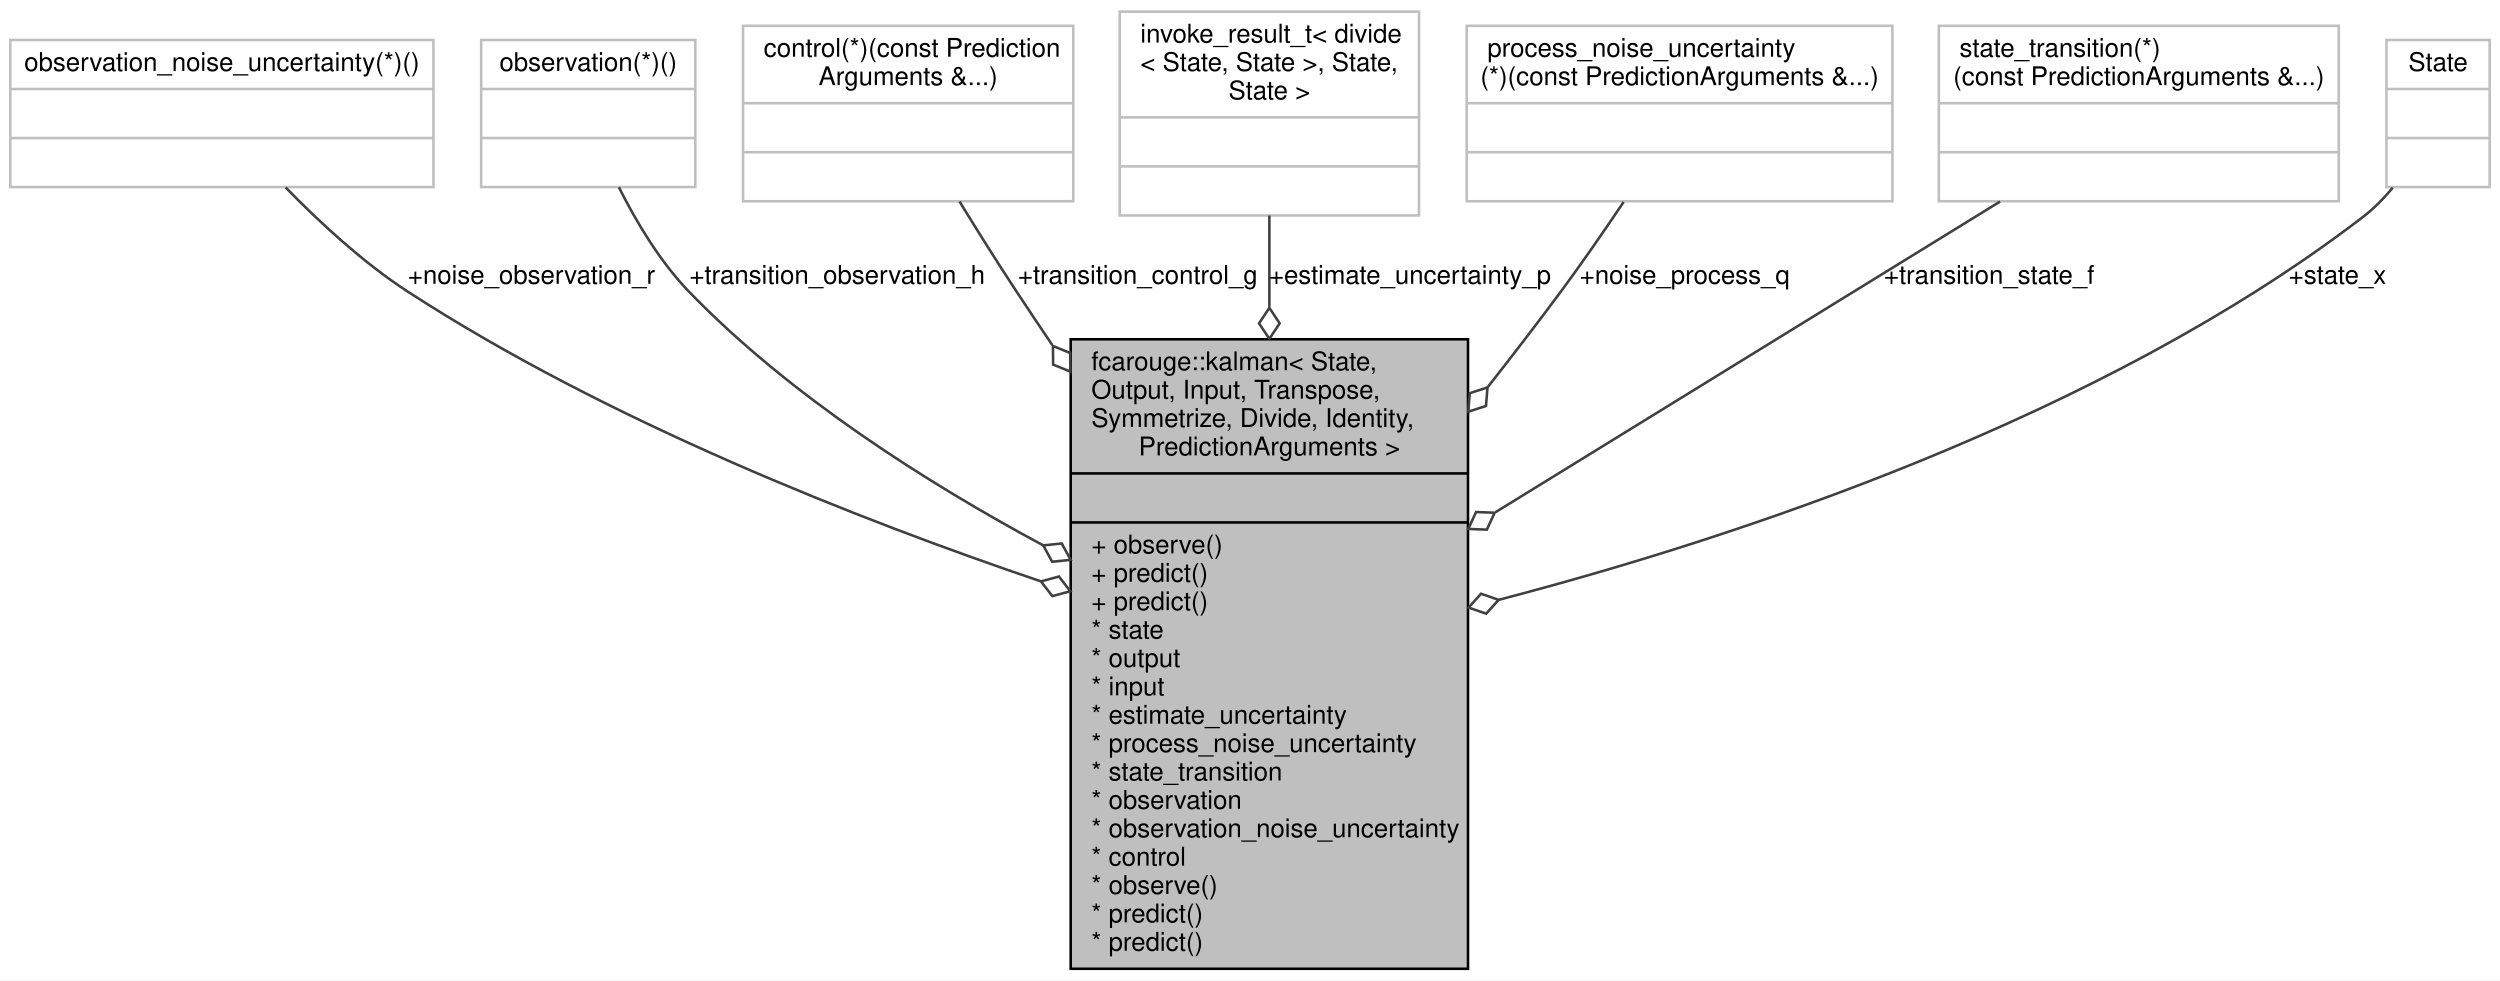
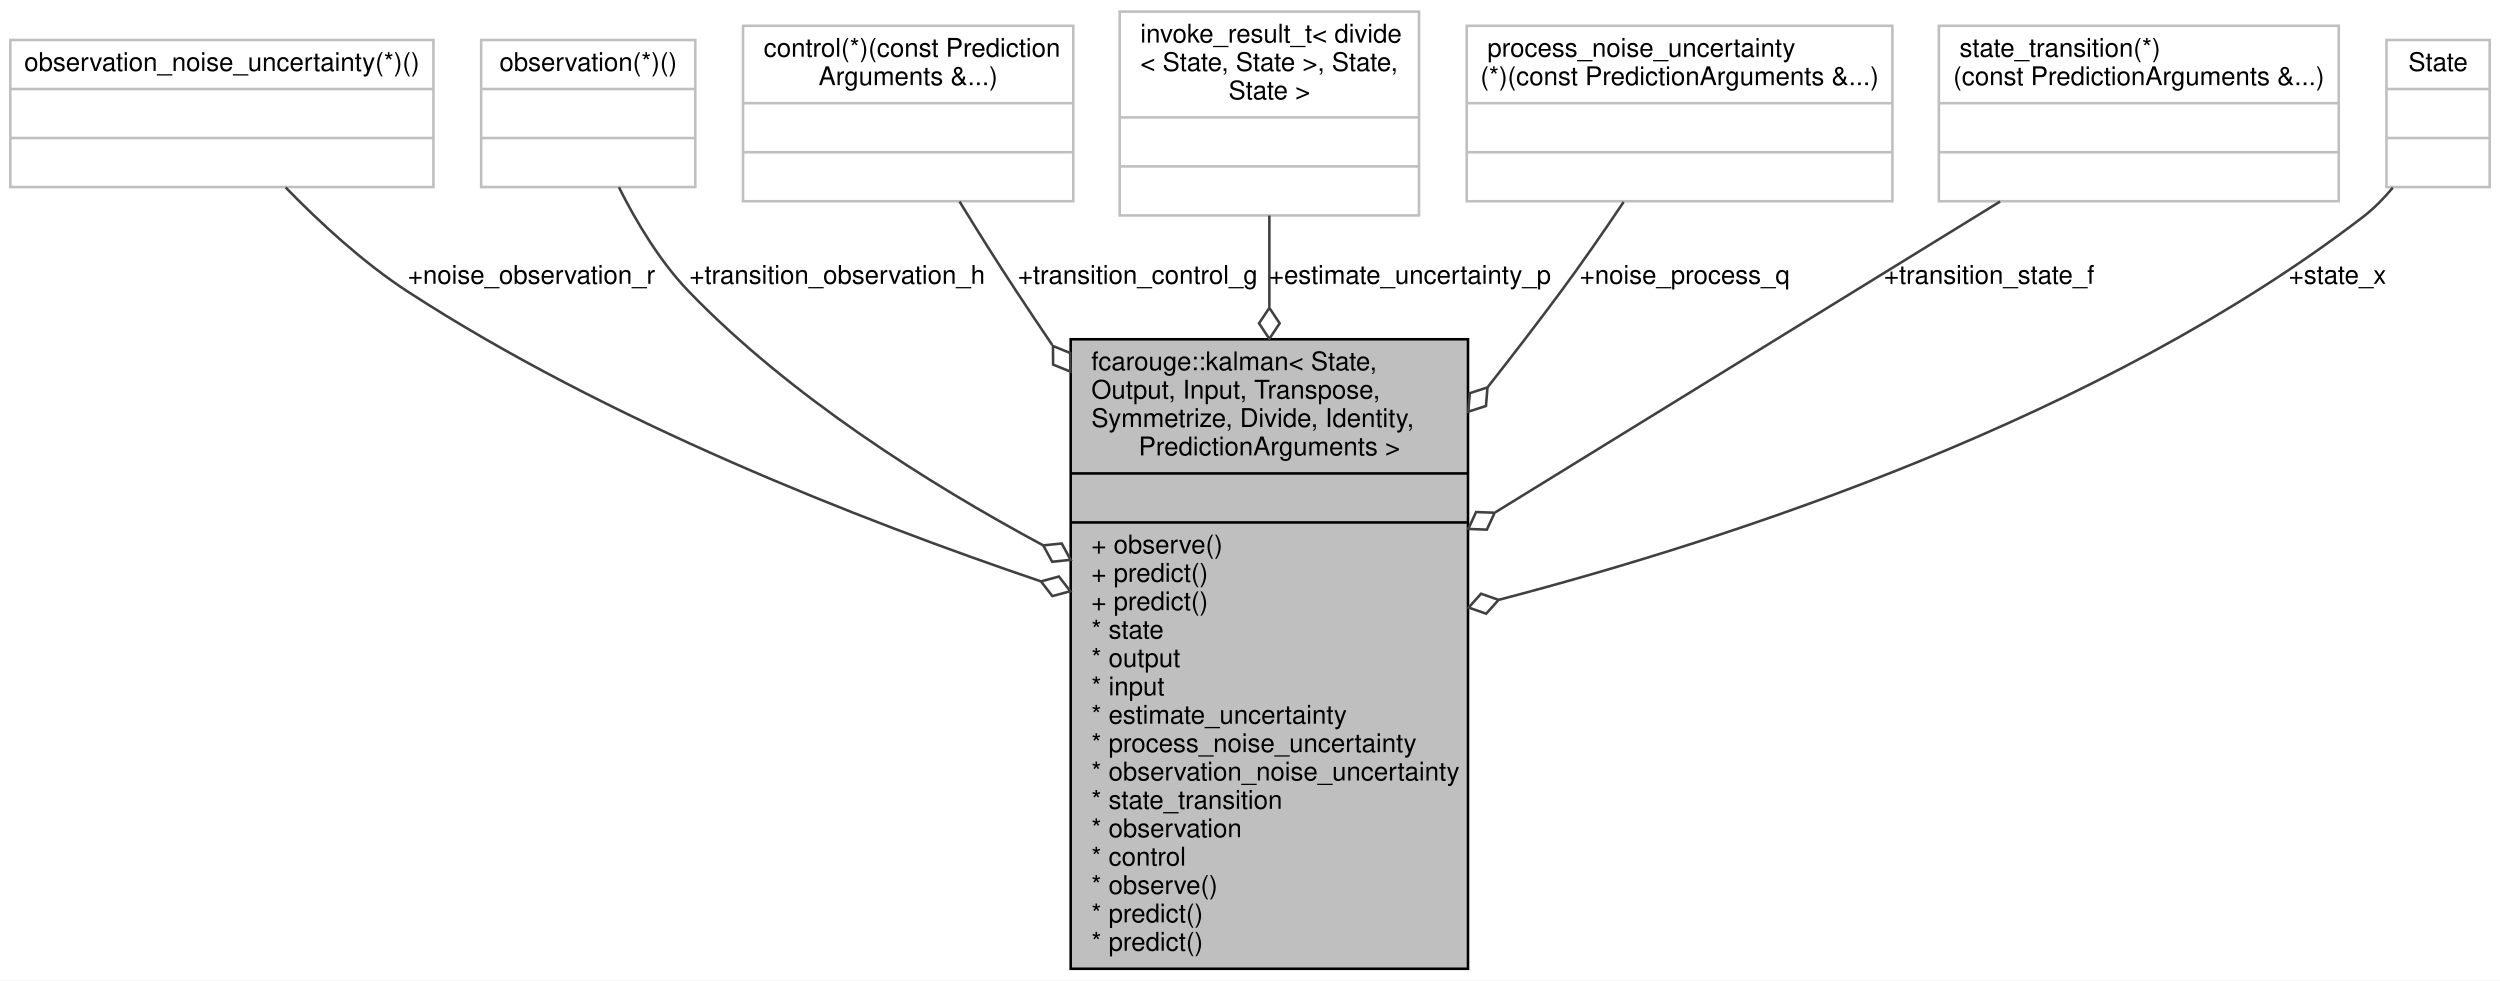
<svg xmlns="http://www.w3.org/2000/svg" xmlns:xlink="http://www.w3.org/1999/xlink" width="969pt" height="380pt" viewBox="0.00 0.00 969.00 380.00">
  <g id="graph0" class="graph" transform="scale(1 1) rotate(0) translate(4 376)">
    <polygon fill="white" stroke="transparent" points="-4,4 -4,-376 965,-376 965,4 -4,4" />
    <g id="node1" class="node">
      <g id="a_node1">
        <a xlink:title="Kalman filter.">
          <polygon fill="#bfbfbf" stroke="black" points="411,-0.5 411,-244.5 565,-244.5 565,-0.5 411,-0.5" />
          <text text-anchor="start" x="419" y="-232.5" font-family="Helvetica,sans-Serif" font-size="10.00">fcarouge::kalman&lt; State,</text>
          <text text-anchor="start" x="419" y="-221.5" font-family="Helvetica,sans-Serif" font-size="10.00"> Output, Input, Transpose,</text>
          <text text-anchor="start" x="419" y="-210.5" font-family="Helvetica,sans-Serif" font-size="10.00"> Symmetrize, Divide, Identity,</text>
          <text text-anchor="middle" x="488" y="-199.5" font-family="Helvetica,sans-Serif" font-size="10.00"> PredictionArguments &gt;</text>
          <polyline fill="none" stroke="black" points="411,-192.5 565,-192.5 " />
          <text text-anchor="middle" x="488" y="-180.5" font-family="Helvetica,sans-Serif" font-size="10.00"> </text>
          <polyline fill="none" stroke="black" points="411,-173.5 565,-173.5 " />
          <text text-anchor="start" x="419" y="-161.5" font-family="Helvetica,sans-Serif" font-size="10.00">+ observe()</text>
          <text text-anchor="start" x="419" y="-150.5" font-family="Helvetica,sans-Serif" font-size="10.00">+ predict()</text>
          <text text-anchor="start" x="419" y="-139.5" font-family="Helvetica,sans-Serif" font-size="10.00">+ predict()</text>
          <text text-anchor="start" x="419" y="-128.5" font-family="Helvetica,sans-Serif" font-size="10.00">* state</text>
          <text text-anchor="start" x="419" y="-117.5" font-family="Helvetica,sans-Serif" font-size="10.00">* output</text>
          <text text-anchor="start" x="419" y="-106.5" font-family="Helvetica,sans-Serif" font-size="10.00">* input</text>
          <text text-anchor="start" x="419" y="-95.5" font-family="Helvetica,sans-Serif" font-size="10.00">* estimate_uncertainty</text>
          <text text-anchor="start" x="419" y="-84.5" font-family="Helvetica,sans-Serif" font-size="10.00">* process_noise_uncertainty</text>
-           <text text-anchor="start" x="419" y="-73.5" font-family="Helvetica,sans-Serif" font-size="10.00">* state_transition</text>
-           <text text-anchor="start" x="419" y="-62.5" font-family="Helvetica,sans-Serif" font-size="10.00">* observation</text>
-           <text text-anchor="start" x="419" y="-51.5" font-family="Helvetica,sans-Serif" font-size="10.00">* observation_noise_uncertainty</text>
+           <text text-anchor="start" x="419" y="-73.5" font-family="Helvetica,sans-Serif" font-size="10.00">* observation_noise_uncertainty</text>
+           <text text-anchor="start" x="419" y="-62.5" font-family="Helvetica,sans-Serif" font-size="10.00">* state_transition</text>
+           <text text-anchor="start" x="419" y="-51.5" font-family="Helvetica,sans-Serif" font-size="10.00">* observation</text>
          <text text-anchor="start" x="419" y="-40.5" font-family="Helvetica,sans-Serif" font-size="10.00">* control</text>
          <text text-anchor="start" x="419" y="-29.5" font-family="Helvetica,sans-Serif" font-size="10.00">* observe()</text>
          <text text-anchor="start" x="419" y="-18.5" font-family="Helvetica,sans-Serif" font-size="10.00">* predict()</text>
          <text text-anchor="start" x="419" y="-7.5" font-family="Helvetica,sans-Serif" font-size="10.00">* predict()</text>
        </a>
      </g>
    </g>
    <g id="node2" class="node">
      <g id="a_node2">
        <a xlink:title=" ">
          <polygon fill="white" stroke="#bfbfbf" points="0,-303.5 0,-360.5 164,-360.5 164,-303.5 0,-303.5" />
          <text text-anchor="middle" x="82" y="-348.5" font-family="Helvetica,sans-Serif" font-size="10.00">observation_noise_uncertainty(*)()</text>
          <polyline fill="none" stroke="#bfbfbf" points="0,-341.5 164,-341.5 " />
          <text text-anchor="middle" x="82" y="-329.5" font-family="Helvetica,sans-Serif" font-size="10.00"> </text>
          <polyline fill="none" stroke="#bfbfbf" points="0,-322.5 164,-322.5 " />
          <text text-anchor="middle" x="82" y="-310.5" font-family="Helvetica,sans-Serif" font-size="10.00"> </text>
        </a>
      </g>
    </g>
    <g id="edge1" class="edge">
      <path fill="none" stroke="#404040" d="M106.72,-303.34C119.8,-289.89 136.7,-274.24 154,-263 231.24,-212.81 329.54,-174.36 399.45,-150.66" />
      <polygon fill="none" stroke="#404040" points="399.48,-150.65 403.89,-144.95 410.85,-146.84 406.44,-152.54 399.48,-150.65" />
      <text text-anchor="middle" x="202" y="-266" font-family="Helvetica,sans-Serif" font-size="10.00"> +noise_observation_r</text>
    </g>
    <g id="node3" class="node">
      <g id="a_node3">
        <a xlink:title=" ">
          <polygon fill="white" stroke="#bfbfbf" points="182.5,-303.5 182.5,-360.5 265.5,-360.5 265.5,-303.5 182.5,-303.5" />
          <text text-anchor="middle" x="224" y="-348.5" font-family="Helvetica,sans-Serif" font-size="10.00">observation(*)()</text>
          <polyline fill="none" stroke="#bfbfbf" points="182.5,-341.5 265.5,-341.5 " />
          <text text-anchor="middle" x="224" y="-329.5" font-family="Helvetica,sans-Serif" font-size="10.00"> </text>
          <polyline fill="none" stroke="#bfbfbf" points="182.5,-322.5 265.5,-322.5 " />
          <text text-anchor="middle" x="224" y="-310.5" font-family="Helvetica,sans-Serif" font-size="10.00"> </text>
        </a>
      </g>
    </g>
    <g id="edge2" class="edge">
      <path fill="none" stroke="#404040" d="M235.88,-303.43C242.53,-290.16 251.75,-274.65 263,-263 302.18,-222.46 355.47,-188.74 400.35,-164.61" />
      <polygon fill="none" stroke="#404040" points="400.37,-164.61 403.8,-158.27 410.98,-159 407.54,-165.34 400.37,-164.61" />
      <text text-anchor="middle" x="320.5" y="-266" font-family="Helvetica,sans-Serif" font-size="10.00"> +transition_observation_h</text>
    </g>
    <g id="node4" class="node">
      <g id="a_node4">
        <a xlink:title=" ">
          <polygon fill="white" stroke="#bfbfbf" points="284,-298 284,-366 412,-366 412,-298 284,-298" />
          <text text-anchor="start" x="292" y="-354" font-family="Helvetica,sans-Serif" font-size="10.00">control(*)(const Prediction</text>
          <text text-anchor="middle" x="348" y="-343" font-family="Helvetica,sans-Serif" font-size="10.00">Arguments &amp;...)</text>
          <polyline fill="none" stroke="#bfbfbf" points="284,-336 412,-336 " />
          <text text-anchor="middle" x="348" y="-324" font-family="Helvetica,sans-Serif" font-size="10.00"> </text>
          <polyline fill="none" stroke="#bfbfbf" points="284,-317 412,-317 " />
          <text text-anchor="middle" x="348" y="-305" font-family="Helvetica,sans-Serif" font-size="10.00"> </text>
        </a>
      </g>
    </g>
    <g id="edge3" class="edge">
      <path fill="none" stroke="#404040" d="M367.91,-297.89C374.77,-286.72 382.59,-274.24 390,-263 394.49,-256.19 399.14,-249.24 403.88,-242.24" />
      <polygon fill="none" stroke="#404040" points="404.12,-241.89 404.19,-234.68 410.87,-231.97 410.8,-239.18 404.12,-241.89" />
      <text text-anchor="middle" x="437" y="-266" font-family="Helvetica,sans-Serif" font-size="10.00"> +transition_control_g</text>
    </g>
    <g id="node5" class="node">
      <g id="a_node5">
        <a xlink:title=" ">
          <polygon fill="white" stroke="#bfbfbf" points="430,-292.5 430,-371.5 546,-371.5 546,-292.5 430,-292.5" />
          <text text-anchor="start" x="438" y="-359.5" font-family="Helvetica,sans-Serif" font-size="10.00">invoke_result_t&lt; divide</text>
          <text text-anchor="start" x="438" y="-348.5" font-family="Helvetica,sans-Serif" font-size="10.00">&lt; State, State &gt;, State,</text>
          <text text-anchor="middle" x="488" y="-337.5" font-family="Helvetica,sans-Serif" font-size="10.00"> State &gt;</text>
          <polyline fill="none" stroke="#bfbfbf" points="430,-330.5 546,-330.5 " />
          <text text-anchor="middle" x="488" y="-318.5" font-family="Helvetica,sans-Serif" font-size="10.00"> </text>
          <polyline fill="none" stroke="#bfbfbf" points="430,-311.5 546,-311.5 " />
          <text text-anchor="middle" x="488" y="-299.5" font-family="Helvetica,sans-Serif" font-size="10.00"> </text>
        </a>
      </g>
    </g>
    <g id="edge4" class="edge">
      <path fill="none" stroke="#404040" d="M488,-292.46C488,-281.89 488,-269.8 488,-257.06" />
      <polygon fill="none" stroke="#404040" points="488,-256.67 484,-250.67 488,-244.67 492,-250.67 488,-256.67" />
      <text text-anchor="middle" x="542.5" y="-266" font-family="Helvetica,sans-Serif" font-size="10.00"> +estimate_uncertainty_p</text>
    </g>
    <g id="node6" class="node">
      <g id="a_node6">
        <a xlink:title=" ">
          <polygon fill="white" stroke="#bfbfbf" points="564.5,-298 564.5,-366 729.5,-366 729.5,-298 564.5,-298" />
          <text text-anchor="start" x="572.5" y="-354" font-family="Helvetica,sans-Serif" font-size="10.00">process_noise_uncertainty</text>
          <text text-anchor="middle" x="647" y="-343" font-family="Helvetica,sans-Serif" font-size="10.00">(*)(const PredictionArguments &amp;...)</text>
          <polyline fill="none" stroke="#bfbfbf" points="564.5,-336 729.5,-336 " />
          <text text-anchor="middle" x="647" y="-324" font-family="Helvetica,sans-Serif" font-size="10.00"> </text>
          <polyline fill="none" stroke="#bfbfbf" points="564.5,-317 729.5,-317 " />
          <text text-anchor="middle" x="647" y="-305" font-family="Helvetica,sans-Serif" font-size="10.00"> </text>
        </a>
      </g>
    </g>
    <g id="edge5" class="edge">
      <path fill="none" stroke="#404040" d="M625.33,-297.74C617.83,-286.56 609.23,-274.11 601,-263 591.98,-250.83 582.31,-238.25 572.56,-225.86" />
      <polygon fill="none" stroke="#404040" points="572.55,-225.84 565.69,-223.61 565.11,-216.43 571.96,-218.65 572.55,-225.84" />
      <text text-anchor="middle" x="649" y="-266" font-family="Helvetica,sans-Serif" font-size="10.00"> +noise_process_q</text>
    </g>
    <g id="node7" class="node">
      <g id="a_node7">
        <a xlink:title=" ">
          <polygon fill="white" stroke="#bfbfbf" points="747.5,-298 747.5,-366 902.5,-366 902.5,-298 747.5,-298" />
          <text text-anchor="start" x="755.5" y="-354" font-family="Helvetica,sans-Serif" font-size="10.00">state_transition(*)</text>
          <text text-anchor="middle" x="825" y="-343" font-family="Helvetica,sans-Serif" font-size="10.00">(const PredictionArguments &amp;...)</text>
          <polyline fill="none" stroke="#bfbfbf" points="747.5,-336 902.5,-336 " />
          <text text-anchor="middle" x="825" y="-324" font-family="Helvetica,sans-Serif" font-size="10.00"> </text>
          <polyline fill="none" stroke="#bfbfbf" points="747.5,-317 902.5,-317 " />
          <text text-anchor="middle" x="825" y="-305" font-family="Helvetica,sans-Serif" font-size="10.00"> </text>
        </a>
      </g>
    </g>
    <g id="edge6" class="edge">
      <path fill="none" stroke="#404040" d="M771.23,-297.89C718.62,-265.5 637.59,-215.6 575.65,-177.47" />
      <polygon fill="none" stroke="#404040" points="575.32,-177.27 568.12,-177.53 565.11,-170.98 572.31,-170.72 575.32,-177.27" />
      <text text-anchor="middle" x="767" y="-266" font-family="Helvetica,sans-Serif" font-size="10.00"> +transition_state_f</text>
    </g>
    <g id="node8" class="node">
      <g id="a_node8">
        <a xlink:title=" ">
          <polygon fill="white" stroke="#bfbfbf" points="921,-303.5 921,-360.5 961,-360.5 961,-303.5 921,-303.5" />
          <text text-anchor="middle" x="941" y="-348.5" font-family="Helvetica,sans-Serif" font-size="10.00">State</text>
          <polyline fill="none" stroke="#bfbfbf" points="921,-341.5 961,-341.5 " />
          <text text-anchor="middle" x="941" y="-329.5" font-family="Helvetica,sans-Serif" font-size="10.00"> </text>
          <polyline fill="none" stroke="#bfbfbf" points="921,-322.5 961,-322.5 " />
          <text text-anchor="middle" x="941" y="-310.5" font-family="Helvetica,sans-Serif" font-size="10.00"> </text>
        </a>
      </g>
    </g>
    <g id="edge7" class="edge">
      <path fill="none" stroke="#404040" d="M923.43,-303.24C919.99,-299.12 916.15,-295.19 912,-292 810.43,-214.01 668.06,-167.33 576.92,-143.51" />
      <polygon fill="none" stroke="#404040" points="576.86,-143.49 570.05,-145.87 565.24,-140.51 572.04,-138.13 576.86,-143.49" />
      <text text-anchor="middle" x="902" y="-266" font-family="Helvetica,sans-Serif" font-size="10.00"> +state_x</text>
    </g>
  </g>
</svg>
